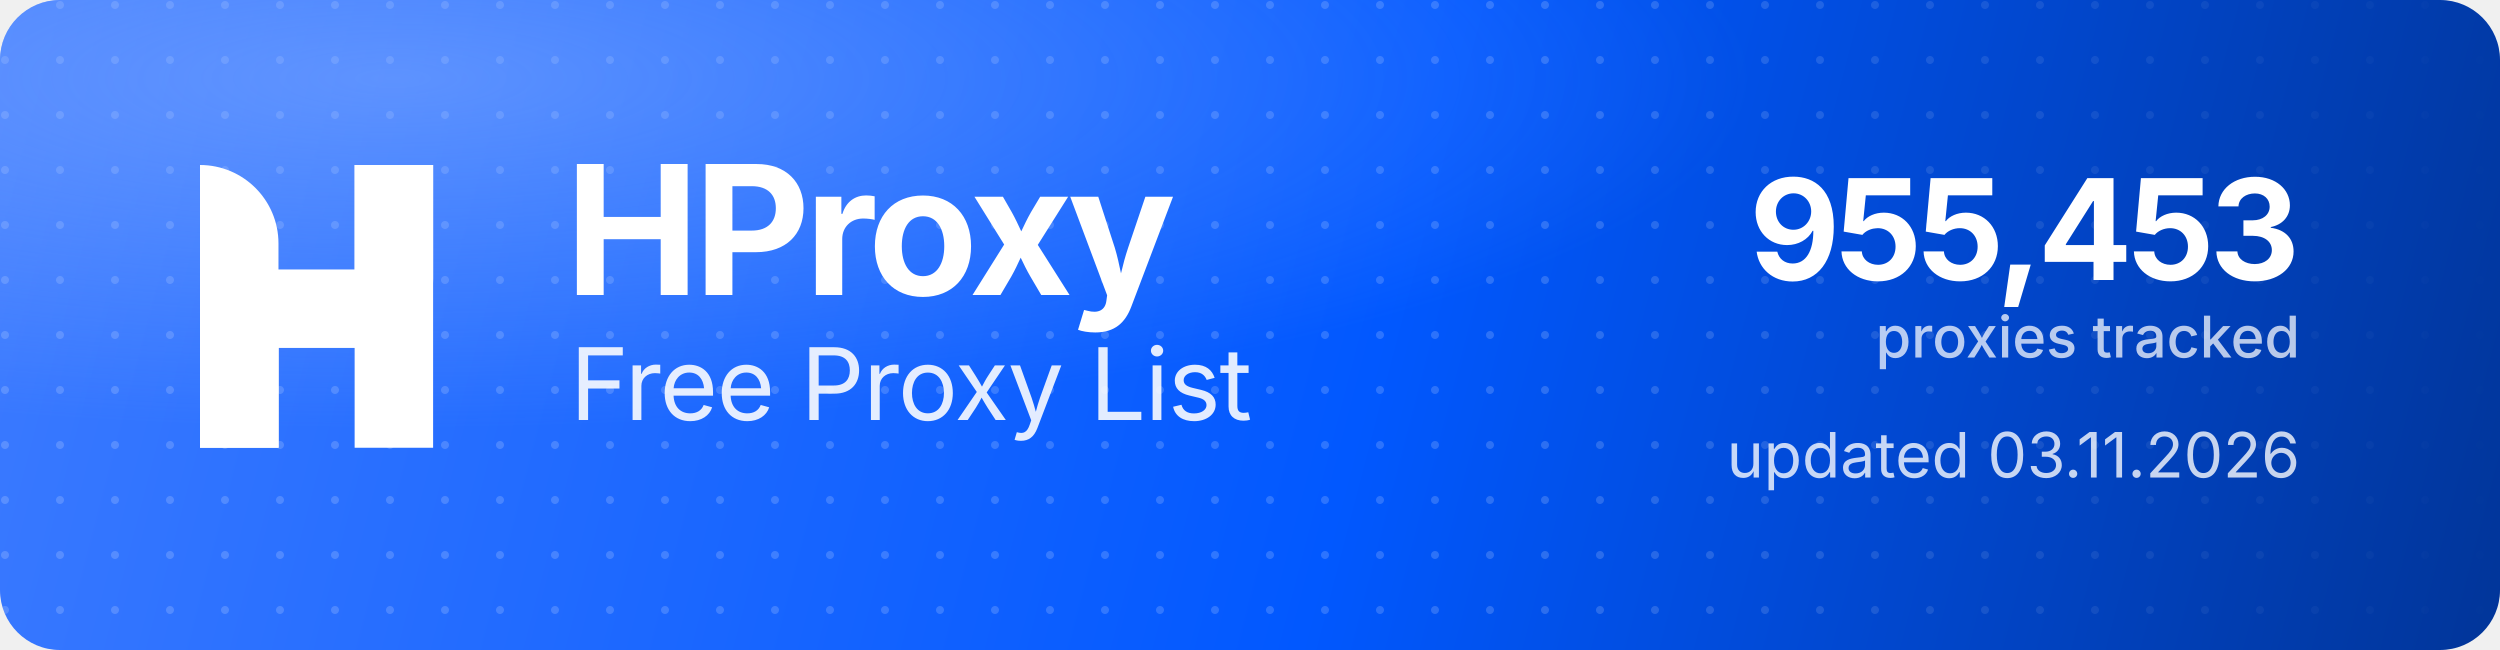
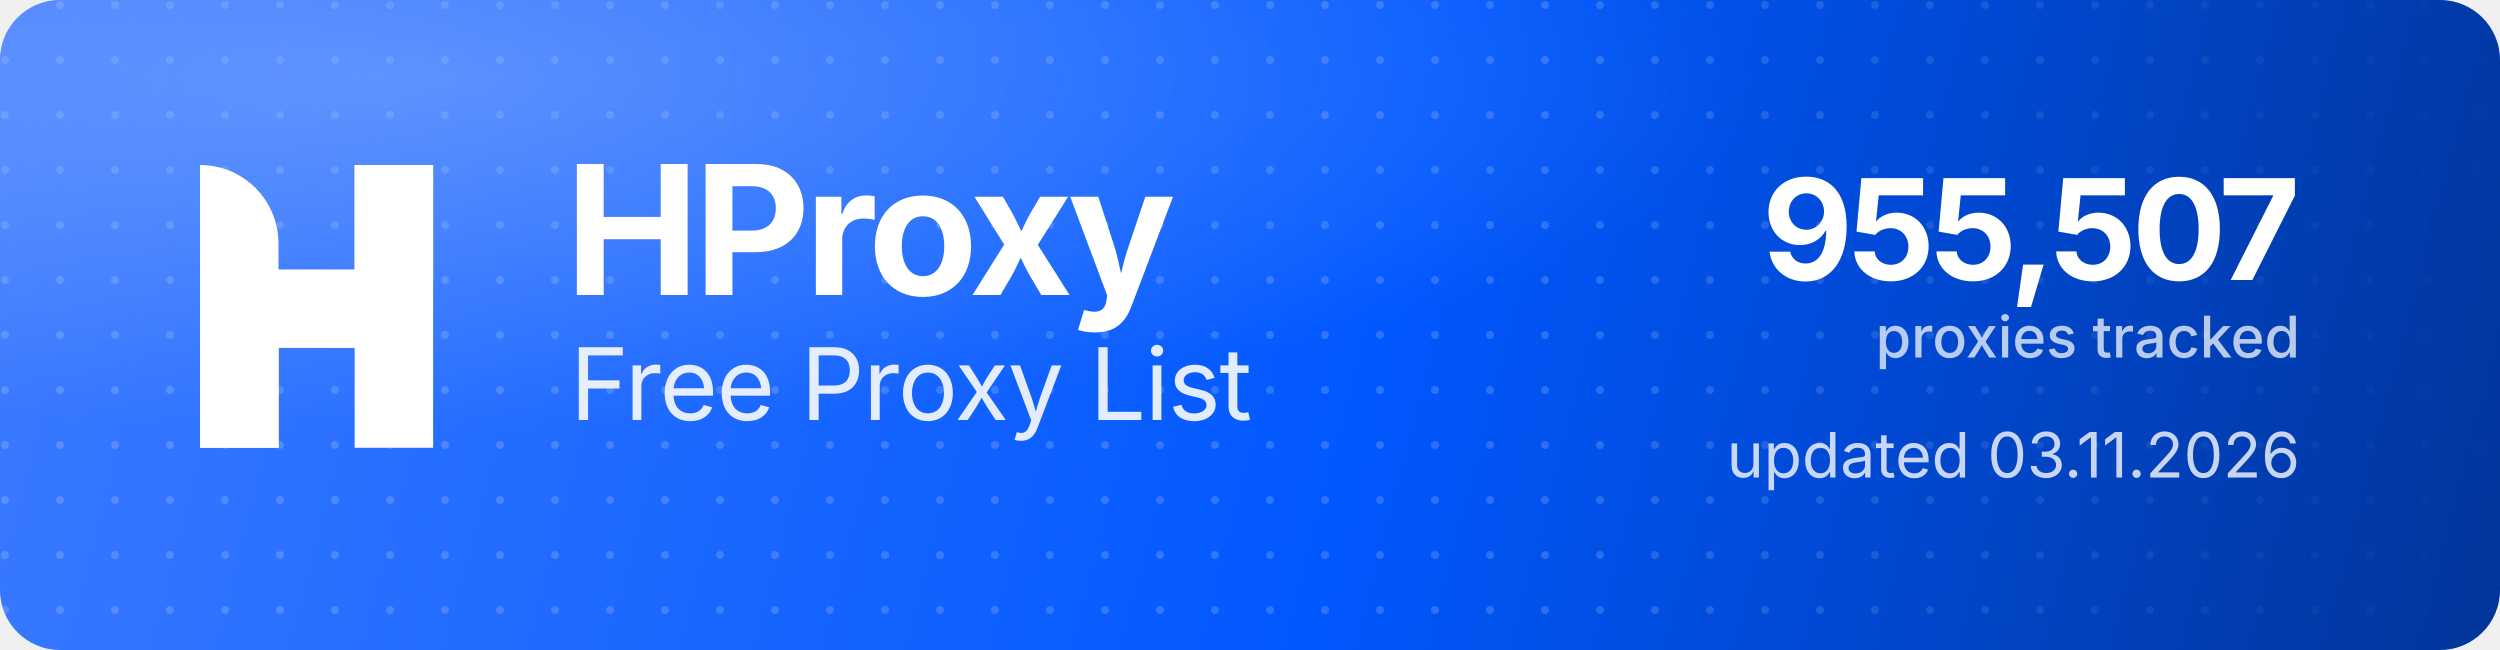
<svg xmlns="http://www.w3.org/2000/svg" width="1000" height="260" viewBox="0 0 1000 260" role="img" aria-label="HProxy Free Proxy List">
  <defs>
    <linearGradient id="hp-bg" x1="0" y1="0" x2="1000" y2="260" gradientUnits="userSpaceOnUse">
      <stop offset="0" stop-color="#3D7BFF" />
      <stop offset="0.55" stop-color="#0158FF" />
      <stop offset="1" stop-color="#013599" />
    </linearGradient>
    <radialGradient id="hp-glow" cx="0.16" cy="0.12" r="0.9">
      <stop offset="0" stop-color="#8FB4FF" stop-opacity="0.5" />
      <stop offset="0.6" stop-color="#8FB4FF" stop-opacity="0" />
    </radialGradient>
    <pattern id="hp-dots" width="22" height="22" patternUnits="userSpaceOnUse">
      <circle cx="2" cy="2" r="1.6" fill="#FFFFFF" fill-opacity="0.17" />
    </pattern>
    <linearGradient id="hp-dot-fade" x1="0" y1="0" x2="1000" y2="0" gradientUnits="userSpaceOnUse">
      <stop offset="0" stop-color="#FFFFFF" stop-opacity="1" />
      <stop offset="0.62" stop-color="#FFFFFF" stop-opacity="1" />
      <stop offset="1" stop-color="#FFFFFF" stop-opacity="0" />
    </linearGradient>
    <mask id="hp-dot-mask">
      <rect width="1000" height="260" fill="url(#hp-dot-fade)" />
    </mask>
  </defs>
  <rect width="1000" height="260" rx="24" fill="url(#hp-bg)" />
  <rect width="1000" height="260" rx="24" fill="url(#hp-dots)" mask="url(#hp-dot-mask)" />
  <rect width="1000" height="260" rx="24" fill="url(#hp-glow)" />
  <g transform="translate(80,66) scale(4.35)" fill="#FFFFFF">
    <path d="M0 0V0C3.985 0 7.216 3.231 7.216 7.216V26H0V0Z" />
    <rect x="14.219" width="7.216" height="26" />
    <path d="M7.235 26H0V15.971C0 12.455 2.851 9.604 6.367 9.604H14.22V0H21.437V10.453C21.437 13.97 18.586 16.82 15.069 16.82H7.235V26Z" />
  </g>
  <text x="226" y="118" font-family="'Geist','Inter','Segoe UI',system-ui,-apple-system,Helvetica,Arial,sans-serif" font-size="72" font-weight="700" letter-spacing="-2.3" fill="#FFFFFF">HProxy</text>
  <text x="228" y="168" font-family="'Geist','Inter','Segoe UI',system-ui,-apple-system,Helvetica,Arial,sans-serif" font-size="40" font-weight="400" letter-spacing="-0.5" fill="#FFFFFF" fill-opacity="0.88">Free Proxy List</text>
-   <text x="920" y="112" text-anchor="end" font-family="'Geist','Inter','Segoe UI',system-ui,-apple-system,Helvetica,Arial,sans-serif" font-size="56" font-weight="700" letter-spacing="-2" fill="#FFFFFF">955,453</text>
+   <text x="920" y="112" text-anchor="end" font-family="'Geist','Inter','Segoe UI',system-ui,-apple-system,Helvetica,Arial,sans-serif" font-size="56" font-weight="700" letter-spacing="-2" fill="#FFFFFF">955,507</text>
  <text x="920" y="143" text-anchor="end" font-family="'Geist','Inter','Segoe UI',system-ui,-apple-system,Helvetica,Arial,sans-serif" font-size="23" font-weight="500" fill="#FFFFFF" fill-opacity="0.72">proxies tracked</text>
  <text x="920" y="191" text-anchor="end" font-family="'Geist','Inter','Segoe UI',system-ui,-apple-system,Helvetica,Arial,sans-serif" font-size="25" font-weight="400" fill="#FFFFFF" fill-opacity="0.78">updated 03.11.2026</text>
</svg>
